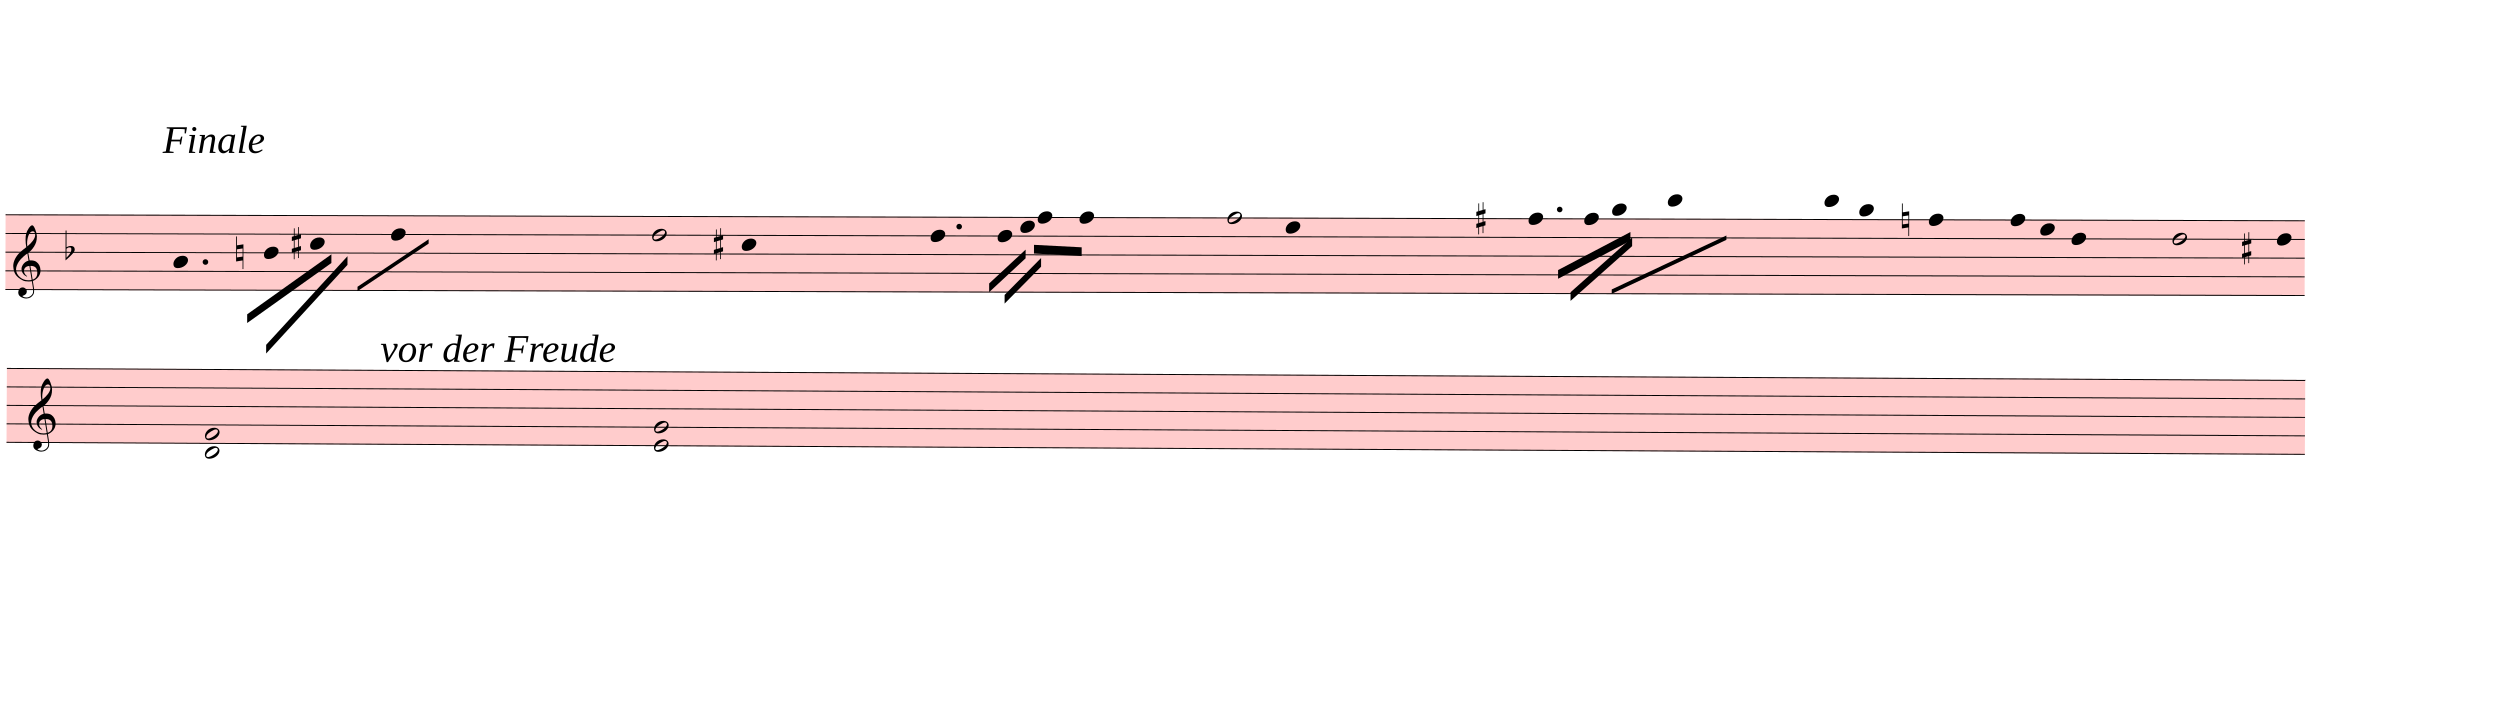
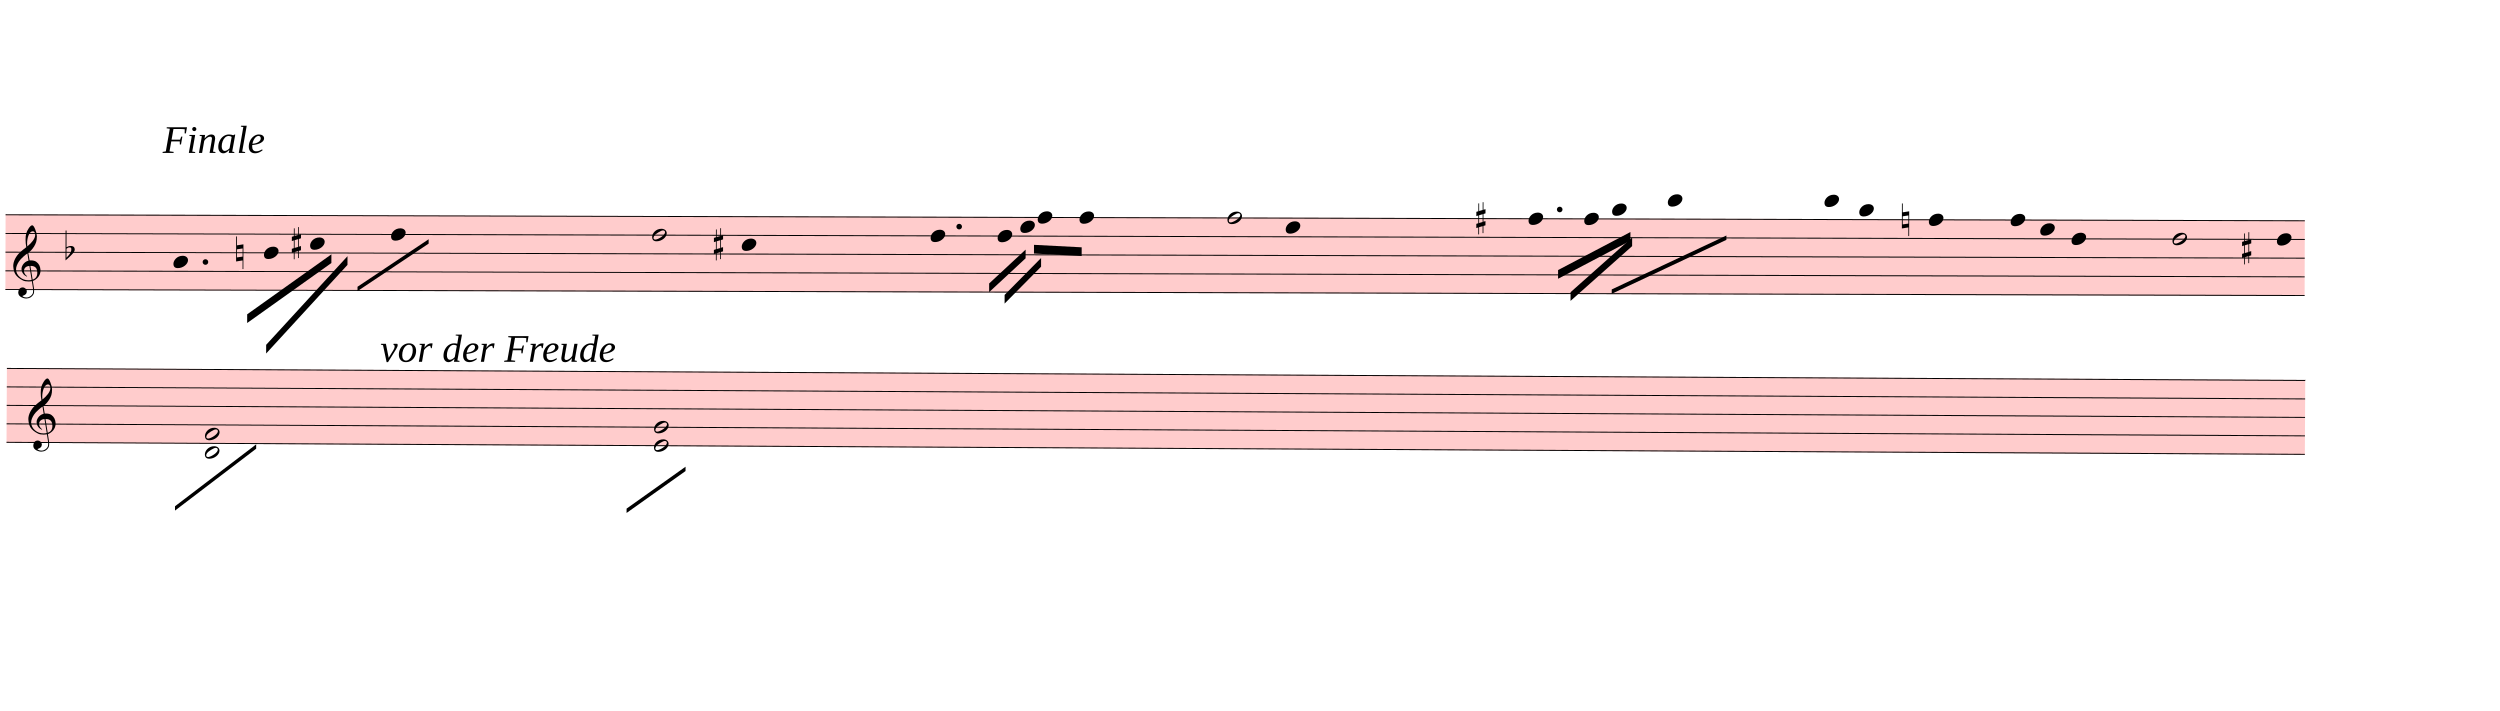
<svg xmlns="http://www.w3.org/2000/svg" viewBox="1809 -258.3 25854.3 7344.9" version="1.1" overflow="visible">
  <defs>
    <style type="text/css">
    /* .staff * {
      fill: #000;
      stroke: #000;
    }

    .deletionBack {
      fill: #00000033;
    } */
  </style>
    <symbol id="sym_notehead_quarter" viewBox="0 0 1000 1000" overflow="inherit">
      <path transform="scale(1,-1)" d="M0 -39c0 68 73 172 200 172c66 0 114 -37 114 -95c0 -84 -106 -171 -218 -171c-64 0 -96 30 -96 94z" />
    </symbol>
    <symbol id="sym_notehead_half" viewBox="0 0 1000 1000" overflow="inherit">
      <path transform="scale(1,-1)" d="M278 64c0 22 -17 39 -43 39c-12 0 -26 -3 -41 -10c-85 -43 -165 -94 -165 -156c5 -25 15 -32 49 -32c67 11 200 95 200 159zM0 -36c0 68 73 174 200 174c66 0 114 -39 114 -97c0 -84 -106 -173 -218 -173c-64 0 -96 32 -96 96z" />
    </symbol>
    <symbol id="sym_accid_f" viewBox="0 0 1000 1000" overflow="inherit">
      <path transform="scale(1,-1)" d="M20 110c32 16 54 27 93 27c26 0 35 -3 54 -13c13 -7 24 -20 27 -38l4 -25c0 -28 -16 -57 -45 -89c-23 -25 -39 -44 -65 -68l-88 -79v644h20v-359zM90 106c-32 0 -48 -10 -70 -29v-194c31 31 54 59 71 84c21 32 32 59 32 84c0 9 1 16 1 20c0 14 -3 21 -11 30l-8 3z" />
    </symbol>
    <symbol id="sym_accid_n" viewBox="0 0 1000 1000" overflow="inherit">
      <path transform="scale(1,-1)" d="M0 -188v539h18v-191l139 22v-533h-17v186zM18 -100l122 17v176l-122 -19v-174z" />
    </symbol>
    <symbol id="sym_accid_s" viewBox="0 0 1000 1000" overflow="inherit">
      <path transform="scale(1,-1)" d="M136 186v169h17v-164l44 14v-91l-44 -14v-165l44 12v-91l-44 -13v-155h-17v150l-76 -22v-155h-17v149l-43 -13v90l43 14v167l-43 -14v92l43 13v169h17v-163zM60 73v-167l76 22v168z" />
    </symbol>
    <symbol id="sym_clef_G" viewBox="0 0 1000 1000" overflow="inherit">
      <path transform="scale(1,-1)" d="M343 -190c-18 -3 -37 -5 -59 -5c-46 0 -79 6 -101 16c-68 33 -117 72 -146 119c-20 34 -33 80 -37 137c0 5 -1 10 -1 15c0 42 12 86 35 132c23 44 51 82 86 115s75 65 119 98c-2 12 -7 36 -11 72c-3 33 -3 57 -3 69c0 91 12 134 53 200c26 42 50 63 69 63 c16 0 34 -23 54 -71s30 -90 32 -124v-11c0 -85 -16 -126 -52 -187c-10 -16 -49 -70 -76 -92c-10 -7 -20 -15 -29 -23l24 -140c6 1 14 1 22 1c45 0 79 -9 103 -27c46 -33 71 -81 76 -143c1 -5 1 -12 1 -17c0 -96 -68 -163 -141 -193c6 -44 14 -86 20 -126c4 -24 4 -45 4 -62 c0 -23 -3 -41 -10 -54c-27 -50 -69 -77 -123 -80c-4 0 -9 -1 -13 -1c-29 0 -56 8 -84 21c-39 19 -60 46 -62 82v8c0 23 6 43 16 59c14 22 35 32 61 34h5c38 0 72 -32 75 -67v-7c0 -40 -26 -67 -81 -83c13 -19 39 -28 79 -28c48 0 90 34 109 67c7 12 10 31 10 57 c0 16 -1 33 -4 52c-6 41 -14 83 -20 124zM358 730c-74 0 -105 -137 -105 -223c0 -19 2 -37 4 -55c39 30 72 64 99 100c31 41 46 77 46 108v7c-3 41 -16 63 -42 63h-2zM315 92l42 -253c57 19 86 61 86 125c0 5 0 12 -1 18c-5 74 -44 110 -117 110h-10zM297 91 c-56 -2 -100 -36 -100 -93v-6c2 -36 34 -77 59 -89c-2 -2 -6 -4 -8 -8c-54 26 -91 69 -96 134v8c0 53 35 98 69 124c18 13 37 23 60 28l-22 132c-16 -10 -41 -29 -72 -57c-39 -34 -66 -65 -84 -92c-35 -54 -52 -102 -52 -142v-10c4 -53 27 -99 72 -137s96 -56 157 -56 c19 0 40 2 59 7c-15 86 -28 172 -42 257z" />
    </symbol>
  </defs>
  <g class="rastrums">
    <g class="rastrum" data-id="r55c4ea1c-02af-411e-8fcc-9112f67d785a" style="transform: rotate(0.15deg); transform-origin: 1872px 1953px;">
      <g class="rastrum bounding-box" data-id="bbox-r55c4ea1c-02af-411e-8fcc-9112f67d785a">
        <rect x="1872" y="1953" width="23778" height="783" fill="#ff000033" />
      </g>
      <path d="M1872 1958 L25650 1958" stroke-width="10" stroke="black" />
      <path d="M1872 2151.25 L25650 2151.25" stroke-width="10" stroke="black" />
      <path d="M1872 2344.5 L25650 2344.5" stroke-width="10" stroke="black" />
      <path d="M1872 2537.75 L25650 2537.75" stroke-width="10" stroke="black" />
      <path d="M1872 2731 L25650 2731" stroke-width="10" stroke="black" />
    </g>
    <g class="rastrum" data-id="r7cc537f8-4d3c-45d8-bf89-68c6b617f3e2" style="transform: rotate(0.3deg); transform-origin: 1899px 3537px;">
      <g class="rastrum bounding-box" data-id="bbox-r7cc537f8-4d3c-45d8-bf89-68c6b617f3e2">
        <rect x="1899" y="3537" width="23769" height="774" fill="#ff000033" />
      </g>
      <path d="M1899 3542 L25668 3542" stroke-width="10" stroke="black" />
      <path d="M1899 3733 L25668 3733" stroke-width="10" stroke="black" />
      <path d="M1899 3924 L25668 3924" stroke-width="10" stroke="black" />
      <path d="M1899 4115 L25668 4115" stroke-width="10" stroke="black" />
      <path d="M1899 4306 L25668 4306" stroke-width="10" stroke="black" />
    </g>
  </g>
  <g class="draft" data-label="1" data-id="d7566c831-c014-4fbc-8a3c-2ff61c3f9a6e">
    <g class="system" data-id="scd09e32e-c46f-40c9-9272-dd229dae4404">
      <g class="staff" data-n="1" data-rastrum="r55c4ea1c-02af-411e-8fcc-9112f67d785a" style="transform: rotate(0.15deg); transform-origin: 1872px 1953px;">
        <g class="note" data-id="d6296f00a-69d9-42ab-9598-0b2c910bc104" data-stem.dir="down">
          <g class="notehead">
            <use href="#sym_notehead_quarter" height="480px" width="480px" x="3609" y="2441.125" />
          </g>
          <g class="stem">
            <path d="M3609 2441.125 L3609 2731" stroke-width="14" />
          </g>
        </g>
        <g class="note" data-id="dedc561b9-7b1d-4bd5-ad90-01ea27db0bd6" data-stem.dir="down">
          <g class="notehead">
            <use href="#sym_notehead_quarter" height="480px" width="480px" x="4545" y="2344.5" />
          </g>
          <g class="stem">
            <path d="M4545 2344.5 L4545 2634.375" stroke-width="14" />
          </g>
        </g>
        <g class="note" data-id="d58700a8e-a1ca-4954-9586-e1892996847d" data-stem.dir="down">
          <g class="notehead">
            <use href="#sym_notehead_quarter" height="480px" width="480px" x="5022" y="2247.875" />
          </g>
          <g class="stem">
            <path d="M5022 2247.875 L5022 2827.625" stroke-width="14" />
          </g>
        </g>
        <g class="note" data-id="d1ea04024-d128-448a-b9ac-2bf0ef0ea709" data-stem.dir="down">
          <g class="notehead">
            <use href="#sym_notehead_quarter" height="480px" width="480px" x="5859" y="2151.25" />
          </g>
          <g class="stem">
            <path d="M5859 2151.25 L5859 2634.375" stroke-width="14" />
          </g>
        </g>
        <g class="note" data-id="d2f4b47ba-2611-445b-b0a4-e77268040449" data-stem.dir="down">
          <g class="notehead">
            <use href="#sym_notehead_half" height="480px" width="480px" x="8559" y="2151.25" />
          </g>
          <g class="stem">
            <path d="M8559 2151.25 L8559 3020.875" stroke-width="14" />
          </g>
        </g>
        <g class="note" data-id="d57b12434-9bd2-4bfe-b9d3-3ab55c9a9e3d" data-stem.dir="down">
          <g class="notehead">
            <use href="#sym_notehead_quarter" height="480px" width="480px" x="9486" y="2247.875" />
          </g>
          <g class="stem">
            <path d="M9486 2247.875 L9486 2924.25" stroke-width="14" />
          </g>
        </g>
        <g class="note" data-id="d742c11b3-50e6-4414-a508-3c1c8fbacd60" data-stem.dir="down">
          <g class="notehead">
            <use href="#sym_notehead_quarter" height="480px" width="480px" x="11439" y="2151.25" />
          </g>
          <g class="stem">
            <path d="M11439 2151.25 L11439 2537.75" stroke-width="14" />
          </g>
        </g>
        <g class="note" data-id="df4ebe603-dc6d-430d-9e7d-b0e7cd139343" data-stem.dir="down">
          <g class="notehead">
            <use href="#sym_notehead_quarter" height="480px" width="480px" x="12132" y="2151.25" />
          </g>
          <g class="stem">
            <path d="M12132 2151.25 L12132 2344.5" stroke-width="14" />
          </g>
        </g>
        <g class="note" data-id="db32aa63a-0afe-4c93-bb47-12710c9674af" data-stem.dir="down">
          <g class="notehead">
            <use href="#sym_notehead_quarter" height="480px" width="480px" x="12366" y="2054.625" />
          </g>
          <g class="stem">
            <path d="M12366 2054.625 L12366 2344.5" stroke-width="14" />
          </g>
        </g>
        <g class="note" data-id="d119c92cf-e9a1-4ebb-ae3d-faf90724dc19" data-stem.dir="down">
          <g class="notehead">
            <use href="#sym_notehead_quarter" height="480px" width="480px" x="12546" y="1958" />
          </g>
          <g class="stem">
            <path d="M12546 1958 L12546 2151.25" stroke-width="14" />
          </g>
        </g>
        <g class="note" data-id="da5e22f4e-1d1f-44a5-b9f0-f0f6939cc1b0" data-stem.dir="down">
          <g class="notehead">
            <use href="#sym_notehead_quarter" height="480px" width="480px" x="12978" y="1958" />
          </g>
          <g class="stem">
            <path d="M12978 1958 L12978 2441.125" stroke-width="14" />
          </g>
        </g>
        <g class="note" data-id="de8c84b14-c623-442e-bba0-df5d31c10211" data-stem.dir="down">
          <g class="notehead">
            <use href="#sym_notehead_half" height="480px" width="480px" x="14508" y="1958" />
          </g>
          <g class="stem">
            <path d="M14508 1958 L14508 2731" stroke-width="14" />
          </g>
        </g>
        <g class="note" data-id="d0b5686f5-0262-40f1-bd26-d60a8162f223" data-stem.dir="down">
          <g class="notehead">
            <use href="#sym_notehead_quarter" height="480px" width="480px" x="15111" y="2054.625" />
          </g>
          <g class="stem">
            <path d="M15111 2054.625 L15111 2537.75" stroke-width="14" />
          </g>
        </g>
        <g class="note" data-id="d11df84d7-d19a-4eef-9229-1cfe17fe9210" data-stem.dir="down">
          <g class="notehead">
            <use href="#sym_notehead_quarter" height="480px" width="480px" x="17622" y="1958" />
          </g>
          <g class="stem">
            <path d="M17622 1958 L17622 2247.875" stroke-width="14" />
          </g>
        </g>
        <g class="note" data-id="d423ed655-38f9-4ff6-a0a4-a1b7b2104c4f" data-stem.dir="down">
          <g class="notehead">
            <use href="#sym_notehead_quarter" height="480px" width="480px" x="18198" y="1958" />
          </g>
          <g class="stem">
            <path d="M18198 1958 L18198 2344.5" stroke-width="14" />
          </g>
        </g>
        <g class="note" data-id="d91c87c48-80c4-41b3-bff5-39b9bd97fb32" data-stem.dir="down">
          <g class="notehead">
            <use href="#sym_notehead_quarter" height="480px" width="480px" x="18486" y="1861.375" />
          </g>
          <g class="ledgerLines above" />
          <g class="stem">
            <path d="M18486 1861.375 L18486 2344.5" stroke-width="14" />
          </g>
        </g>
        <g class="note" data-id="dcfd7642d-60d9-4749-9fb3-d70694aff197" data-stem.dir="down">
          <g class="notehead">
            <use href="#sym_notehead_quarter" height="480px" width="480px" x="19062" y="1764.75" />
          </g>
          <g class="ledgerLines above">
            <path d="M19023 1764.75 L19251 1764.75" stroke-width="18" />
          </g>
          <g class="stem">
            <path d="M19062 1764.75 L19062 2247.875" stroke-width="14" />
          </g>
        </g>
        <g class="note" data-id="d1c626b23-2373-4fad-a6b7-da896d4cf7e3" data-stem.dir="down">
          <g class="notehead">
            <use href="#sym_notehead_quarter" height="480px" width="480px" x="20682" y="1764.75" />
          </g>
          <g class="ledgerLines above">
            <path d="M20643 1764.75 L20871 1764.75" stroke-width="18" />
          </g>
          <g class="stem">
            <path d="M20682 1764.75 L20682 2537.75" stroke-width="14" />
          </g>
        </g>
        <g class="note" data-id="d9b9e8be4-23ae-4144-a6c9-f17a7dd4f0cb" data-stem.dir="down">
          <g class="notehead">
            <use href="#sym_notehead_quarter" height="480px" width="480px" x="21042" y="1861.375" />
          </g>
          <g class="ledgerLines above" />
          <g class="stem">
            <path d="M21042 1861.375 L21042 2634.375" stroke-width="14" />
          </g>
        </g>
        <g class="note" data-id="d1f19da20-0550-47bb-8433-a050a7029828" data-stem.dir="down">
          <g class="notehead">
            <use href="#sym_notehead_quarter" height="480px" width="480px" x="21762" y="1958" />
          </g>
          <g class="stem">
            <path d="M21762 1958 L21762 3793.875" stroke-width="14" />
          </g>
        </g>
        <g class="note" data-id="deb9ed803-dff0-4593-9d85-ff6ba817097b" data-stem.dir="down">
          <g class="notehead">
            <use href="#sym_notehead_quarter" height="480px" width="480px" x="22608" y="1958" />
          </g>
          <g class="stem">
            <path d="M22608 1958 L22608 2537.75" stroke-width="14" />
          </g>
        </g>
        <g class="note" data-id="da4239322-0dd5-4699-8223-bacb232f27a0" data-stem.dir="down">
          <g class="notehead">
            <use href="#sym_notehead_quarter" height="480px" width="480px" x="22914" y="2054.625" />
          </g>
          <g class="stem">
            <path d="M22914 2054.625 L22914 2537.75" stroke-width="14" />
          </g>
        </g>
        <g class="note" data-id="ddbcbfe6c-cecf-4da9-aa52-f35f18378886" data-stem.dir="down">
          <g class="notehead">
            <use href="#sym_notehead_quarter" height="480px" width="480px" x="23238" y="2151.25" />
          </g>
          <g class="stem">
            <path d="M23238 2151.25 L23238 2731" stroke-width="14" />
          </g>
        </g>
        <g class="note" data-id="d7987cca8-b68b-4dd2-b471-21c041e9adc0" data-stem.dir="down">
          <g class="notehead">
            <use href="#sym_notehead_half" height="480px" width="480px" x="24282" y="2151.25" />
          </g>
          <g class="stem">
            <path d="M24282 2151.25 L24282 2924.25" stroke-width="14" />
          </g>
        </g>
        <g class="note" data-id="d51366d86-57d7-437e-9610-f344002635bc" data-stem.dir="down">
          <g class="notehead">
            <use href="#sym_notehead_quarter" height="480px" width="480px" x="25362" y="2151.25" />
          </g>
          <g class="stem">
            <path d="M25362 2151.25 L25362 3117.5" stroke-width="14" />
          </g>
        </g>
        <g class="accid" data-id="d59b4f592-08be-4cb4-a721-88c60b6ab3da">
          <use href="#sym_accid_f" height="480px" width="480px" x="2493" y="2344.5" />
        </g>
        <g class="accid" data-id="dc719e051-2e31-4075-afe8-75565fa011d5">
          <use href="#sym_accid_n" height="480px" width="480px" x="4257" y="2344.5" />
        </g>
        <g class="accid" data-id="d1a55c732-d9b0-4ad8-8c14-287eb54746b0">
          <use href="#sym_accid_s" height="480px" width="480px" x="4833" y="2247.875" />
        </g>
        <g class="accid" data-id="db3e57991-6af8-45f3-8195-35b6c919297c">
          <use href="#sym_accid_s" height="480px" width="480px" x="9198" y="2247.875" />
        </g>
        <g class="accid" data-id="d56fbc9b5-a320-4631-b232-7246ff5b3a4a">
          <use href="#sym_accid_s" height="480px" width="480px" x="17082" y="1958" />
        </g>
        <g class="accid" data-id="d0d2c9ff1-153c-43b8-83f4-0d3f7a5240ba">
          <use href="#sym_accid_n" height="480px" width="480px" x="21483" y="1958" />
        </g>
        <g class="accid" data-id="de30f6b05-cef0-4475-8e46-90414082bb88">
          <use href="#sym_accid_s" height="480px" width="480px" x="25002" y="2247.875" />
        </g>
        <g class="clef" data-id="dd3004782-ebe1-4099-8a15-d751de838fbe">
          <use href="#sym_clef_G" height="561px" width="561px" x="1953" y="2537.75" />
        </g>
        <g class="dot augmentation" data-id="d04bf2057-52a1-4c4c-becd-4873fec4fc1b" data-class="dot augmentation">
          <ellipse cx="3940" cy="2441.125" rx="29" ry="29" fill-opacity="1" stroke-opacity="1" />
        </g>
        <g class="dot augmentation" data-id="d2500936d-acb0-4213-99b3-28c4e0d0f35f" data-class="dot augmentation">
          <ellipse cx="11734" cy="2054.625" rx="29" ry="29" fill-opacity="1" stroke-opacity="1" />
        </g>
        <g class="dot augmentation" data-id="d82ff2be2-1064-4684-83a0-3f285c705429" data-class="dot augmentation">
          <ellipse cx="17944" cy="1861.375" rx="29" ry="29" fill-opacity="1" stroke-opacity="1" />
        </g>
      </g>
      <g class="staff" data-n="2" data-rastrum="r7cc537f8-4d3c-45d8-bf89-68c6b617f3e2" style="transform: rotate(0.3deg); transform-origin: 1899px 3537px;">
        <g class="chord" data-id="d768c3d29-f54c-4a7d-83f9-805863d7135d" data-stem.dir="down">
          <g class="notehead">
            <use href="#sym_notehead_half" height="480px" width="480px" x="3951" y="4210.5" />
          </g>
          <g class="notehead">
            <use href="#sym_notehead_half" height="480px" width="480px" x="3951" y="4401.5" />
          </g>
          <g class="ledgerLines below" />
          <g class="stem">
-             <path d="M3951 4210.5 L3951 4879" stroke-width="14" />
+             <path d="M3951 4210.5 L3951 4783.5" stroke-width="14" />
          </g>
        </g>
        <g class="chord" data-id="d4dddde9e-b73c-440b-91f4-dc23f047e4cb" data-stem.dir="down">
          <g class="notehead">
            <use href="#sym_notehead_half" height="480px" width="480px" x="8595" y="4115" />
          </g>
          <g class="notehead">
            <use href="#sym_notehead_half" height="480px" width="480px" x="8595" y="4306" />
          </g>
          <g class="stem">
-             <path d="M8595 4115 L8595 4974.5" stroke-width="14" />
+             <path d="M8595 4115 L8595 4879" stroke-width="14" />
          </g>
        </g>
        <g class="clef" data-id="d0715b25f-b182-441d-8038-c6efddbdc951">
          <use href="#sym_clef_G" height="561px" width="561px" x="2124" y="4115" />
        </g>
      </g>
      <g class="barLine" data-id="dd8350439-4b21-433d-8a48-b8337520d7b2">
        <path d="M7249.5 1810.8 L6791.4 5286.6" stroke-width="27" />
      </g>
      <g class="barLine" data-id="daa8804d7-c706-4842-b391-74483c9d5400">
        <path d="M9943.2 1851.3 L9531 4869" stroke-width="27" />
      </g>
      <g class="barLine" data-id="d27d46fa7-b170-418b-8dc7-5288089b0416">
        <path d="M13768.2 1891.8 L13229.1 4356.9" stroke-width="27" />
      </g>
      <g class="barLine" data-id="d48ac4d48-394f-4903-bd1f-f354d2b90683">
        <path d="M15707.7 1797.3 L15168.6 4962.6" stroke-width="27" />
      </g>
      <g class="barLine" data-id="d19f5a422-4dea-4066-ae1a-3da6a9a19207">
        <path d="M20017.8 1891.8 L19317.6 4531.5" stroke-width="27" />
      </g>
      <g class="barLine" data-id="dd7b14fc9-43ab-45bf-b721-a4e179a7d622">
        <path d="M22266.9 2040.3 L21580.2 4828.5" stroke-width="27" />
      </g>
      <g class="barLine" data-id="dd8c7e792-3762-44dc-8743-3beafee5600d">
        <path d="M23990.4 1541.7 L22913.1 4343.4" stroke-width="27" />
      </g>
      <g class="barLine" data-id="d7566e5a6-e5d7-4509-b711-7a82e2adefcb">
        <path d="M25863.3 1798.2 L25202.7 4248.9" stroke-width="27" />
      </g>
      <g class="beam" data-id="b7237303c-8c4d-4012-8f3d-1554ea23e296" style="transform: rotate(0.15deg); transform-origin: 1872px 1953px;">
        <polygon points="4373.1,2980.8 5242.5,2358 5242.5,2448 4373.1,3070.8" stroke-opacity="1" fill-opacity="1" />
      </g>
      <g class="beam" data-id="bf34adf41-ab01-40c7-8be2-0941f06390ee" style="transform: rotate(0.15deg); transform-origin: 1872px 1953px;">
        <polygon points="4570.2,3295.8 5409,2376.9 5409,2466.9 4570.2,3385.8" stroke-opacity="1" fill-opacity="1" />
      </g>
      <g class="beam" data-id="b7bb15d33-6c45-4e00-b5a2-25ef0489ca0a" style="transform: rotate(0.15deg); transform-origin: 1872px 1953px;">
        <polygon points="12045.6,2641.5 12421.8,2290.5 12421.8,2380.5 12045.6,2731.5" stroke-opacity="1" fill-opacity="1" />
      </g>
      <g class="beam" data-id="bb36b7d83-fafd-4b5a-97b7-afc289c8e80d" style="transform: rotate(0.15deg); transform-origin: 1872px 1953px;">
        <polygon points="12205.8,2759.4 12582,2376.9 12582,2466.9 12205.8,2849.4" stroke-opacity="1" fill-opacity="1" />
      </g>
      <g class="beam" data-id="b8dc00bcc-99f2-4852-87ec-9797109e76b9" style="transform: rotate(0.15deg); transform-origin: 1872px 1953px;">
        <polygon points="12508.2,2241 13001.4,2265.3 13001.4,2355.3 12508.2,2331" stroke-opacity="1" fill-opacity="1" />
      </g>
      <g class="beam" data-id="b883023b3-d9ae-421e-b2be-73dd020435ba" style="transform: rotate(0.15deg); transform-origin: 1872px 1953px;">
        <polygon points="17928.9,2487.6 18675.9,2092.5 18675.9,2182.5 17928.9,2577.6" stroke-opacity="1" fill-opacity="1" />
      </g>
      <g class="beam" data-id="bfbaeb0d9-db3b-4e45-bbed-5f0cbfa0c4a4" style="transform: rotate(0.15deg); transform-origin: 1872px 1953px;">
        <polygon points="18058.5,2716.2 18693.9,2148.3 18693.9,2238.3 18058.5,2806.2" stroke-opacity="1" fill-opacity="1" />
      </g>
      <g class="line bTrem" data-class="line bTrem" data-id="dec666832-f250-4ebb-9bc1-f1550c01ca52" style="transform: rotate(0.15deg); transform-origin: 1872px 1953px;">
        <polygon points="5513.4,2692.8 6247.8,2199.6 6247.8,2244.6 5513.4,2737.8" stroke-opacity="1" fill-opacity="1" />
      </g>
      <g class="line bTrem" data-class="line bTrem" data-id="d35201566-4da7-40ca-9331-7ea4e9971b94" style="transform: rotate(0.15deg); transform-origin: 1872px 1953px;">
        <polygon points="18484.2,2686.5 19668.6,2125.8 19668.6,2170.8 18484.2,2731.5" stroke-opacity="1" fill-opacity="1" />
+       </g>
+       <g class="line bTrem" data-class="line bTrem" data-id="d6c9d37e7-344f-45b1-92f8-ee77206b6192" style="transform: rotate(0.3deg); transform-origin: 1899px 3537px;">
+         <polygon points="3645,4958.1 4481.1,4313.7 4481.1,4358.7 3645,5003.1" stroke-opacity="1" fill-opacity="1" />
+       </g>
+       <g class="line bTrem" data-class="line bTrem" data-id="d33008ea4-bc44-4b4b-8648-4330537c7865" style="transform: rotate(0.3deg); transform-origin: 1899px 3537px;">
+         <polygon points="8315.1,4958.1 8922.6,4521.6 8922.6,4566.6 8315.1,5003.1" stroke-opacity="1" fill-opacity="1" />
      </g>
      <g class="dir" data-id="d33f84f3c-06b1-4fb1-b1d3-bd4636e9562f" data-class="dir" id="d33f84f3c-06b1-4fb1-b1d3-bd4636e9562f" style="font-style: italic;">
        <text x="3492" y="1323" text-anchor="start" font-size="0px" textLength="2880px">
          <tspan font-size="405px">Finale</tspan>
        </text>
      </g>
      <g class="dir" data-id="da6a81695-87a2-4649-b088-00e9778b81ce" data-class="dir" id="da6a81695-87a2-4649-b088-00e9778b81ce" style="font-style: italic;">
        <text x="5742" y="3483" text-anchor="start" font-size="0px" textLength="10170px">
          <tspan font-size="405px">vor der Freude</tspan>
        </text>
      </g>
    </g>
    <g class="deletions" />
  </g>
</svg>
